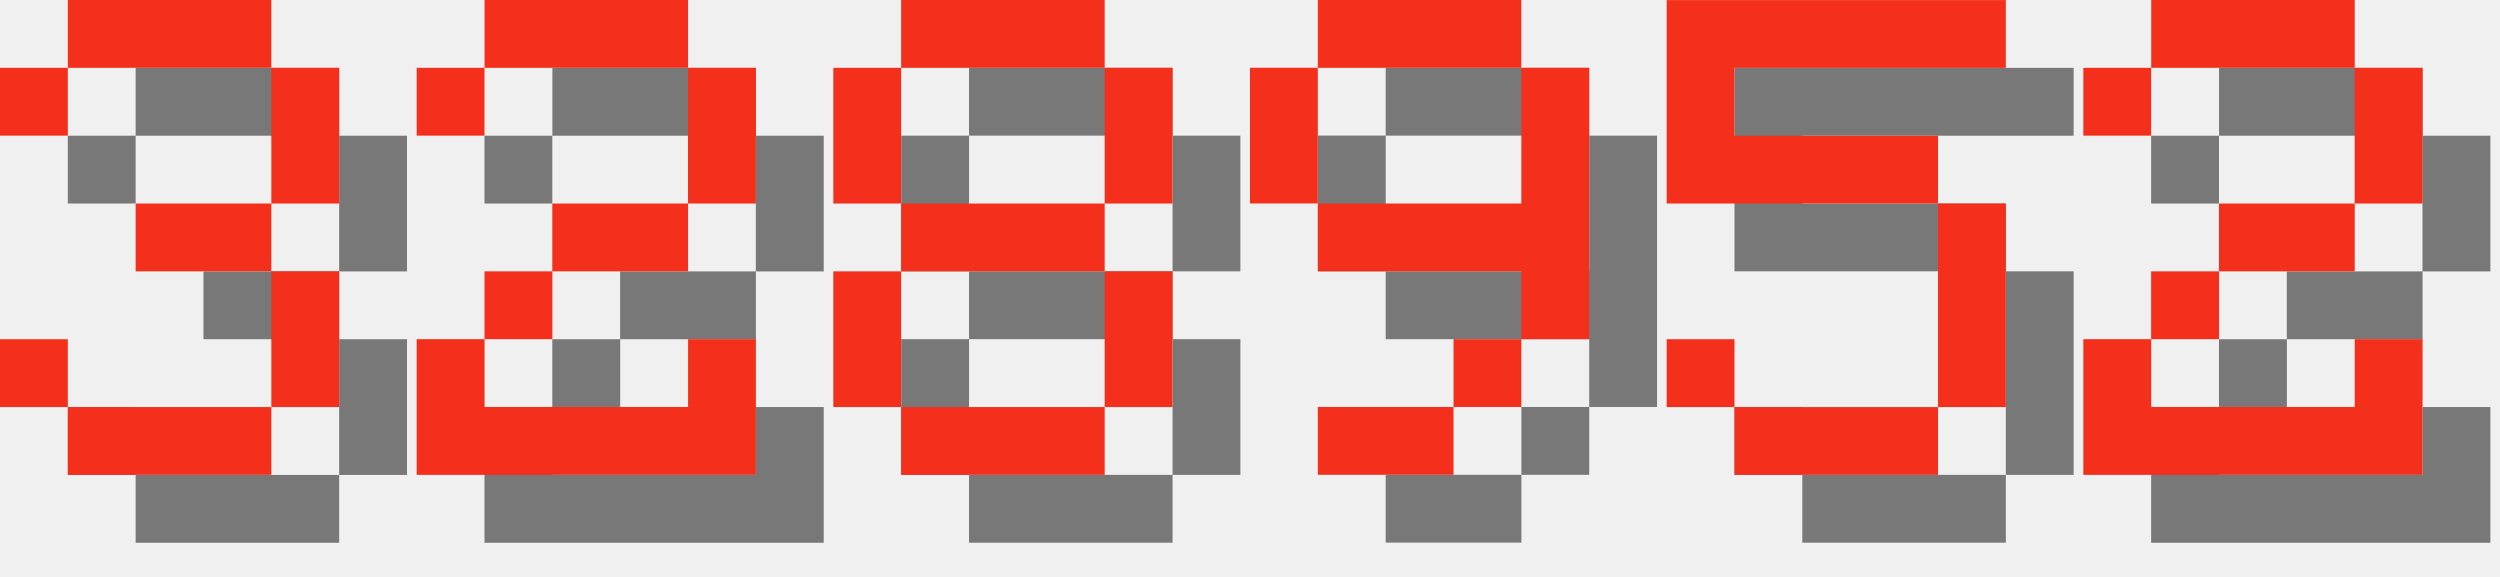
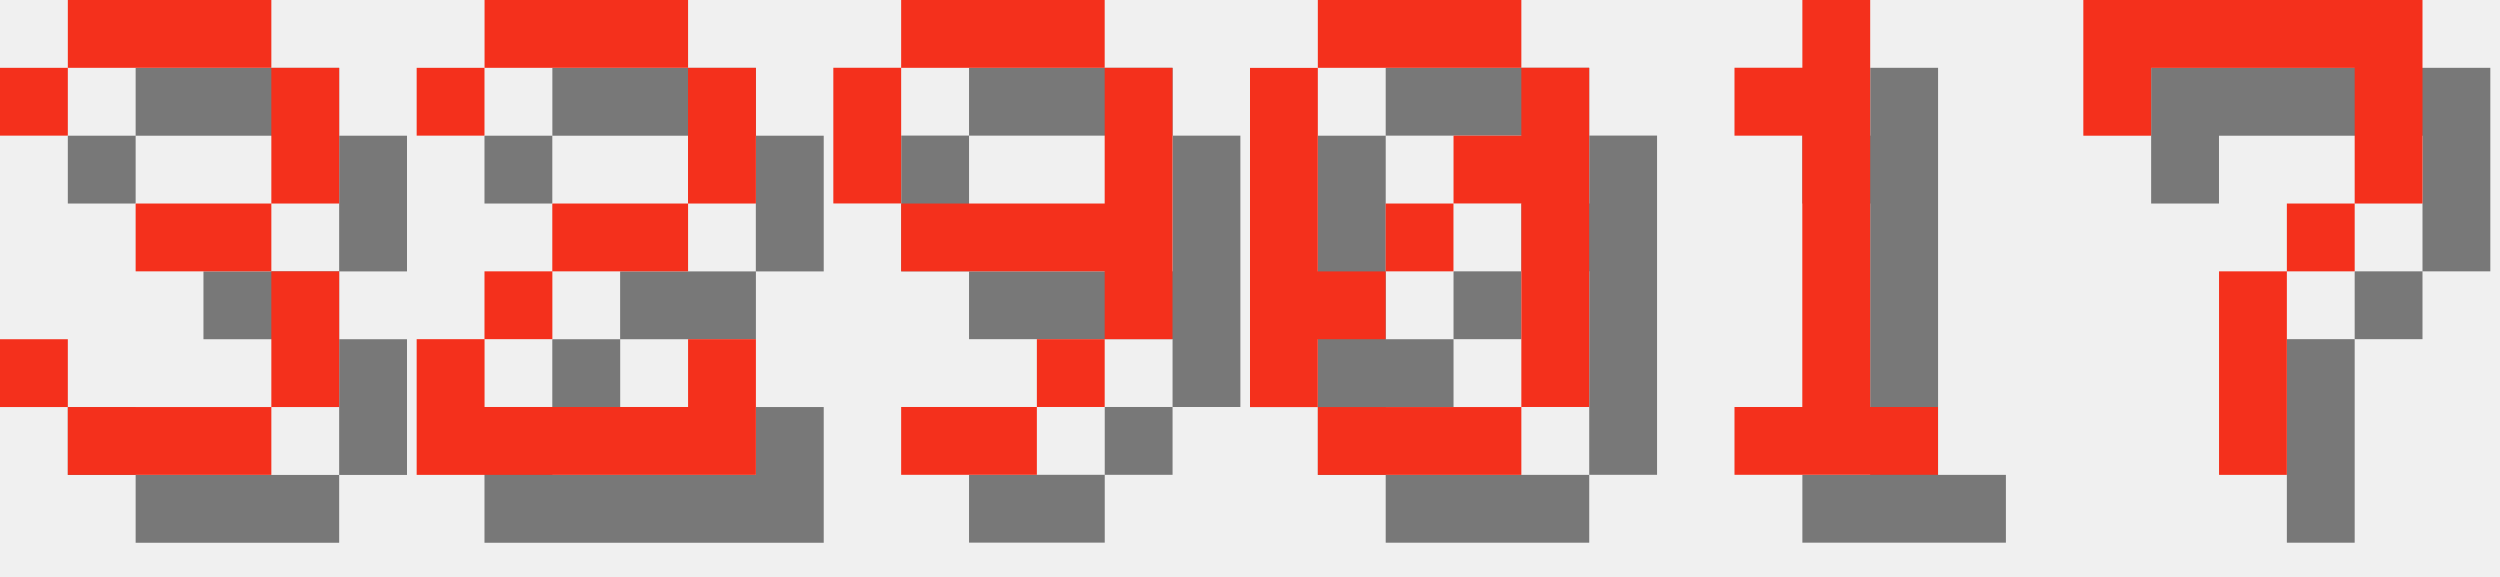
<svg xmlns="http://www.w3.org/2000/svg" version="1.1" width="156.0" height="36">
  <style>
        .text-foreground {
            fill: #F4301C;
        }
        .text-shadow {
            fill: #000000;
            fill-opacity: 0.5;
        }
    </style>
  <g class="digit" id="digit_3" transform="translate(0.0, 0), scale(4)">
    <path id="digit_3_shadow" class="text-shadow" d="m1.058 2.117v1.058h1.058v-1.058h3.175v2.117h-2.117v1.058h2.117v2.117h-3.175v-1.058h-1.058v1.058h1.058v1.058h3.175v-1.058h1.058v-2.117h-1.058v-1.058h1.058v-2.117h-1.058v-1.058h-3.175v1.058h-1.058z" fill-opacity=".5" style="paint-order:stroke fill markers" />
    <path id="digit_3_fg" class="text-foreground" d="m0 1.058v1.058h1.058v-1.058h3.175v2.117h-2.117v1.058h2.117v2.117h-3.175v-1.058h-1.058v1.058h1.058v1.058h3.175v-1.058h1.058v-2.117h-1.058v-1.058h1.058v-2.117h-1.058v-1.058h-3.175v1.058h-1.058z" fill="#fff" style="paint-order:stroke fill markers" />
  </g>
  <g class="digit" id="digit_2" transform="translate(26.0, 0), scale(4)">
    <path id="digit_2_shadow" class="text-shadow" d="m1.058 2.117v1.058h1.058v-1.058h3.175v2.117h-2.117v1.058h-1.058v1.058h-1.058v2.117h5.292v-2.117h-1.058v1.058h-3.175v-1.058h1.058v-1.058h2.117v-1.058h1.058v-2.117h-1.058v-1.058h-3.175v1.058h-1.058z" fill-opacity=".5" style="paint-order:stroke fill markers" />
    <path id="digit_2_fg" class="text-foreground" d="m0 1.058v1.058h1.058v-1.058h3.175v2.117h-2.117v1.058h-1.058v1.058h-1.058v2.117h5.292v-2.117h-1.058v1.058h-3.175v-1.058h1.058v-1.058h2.117v-1.058h1.058v-2.117h-1.058v-1.058h-3.175v1.058h-1.058z" fill="#fff" style="paint-order:stroke fill markers" />
  </g>
-   <g class="digit" id="digit_8" transform="translate(52.0, 0), scale(4)">
-     <path id="digit_8_shadow" class="text-shadow" d="m2.117 1.058v1.058h3.175v-1.058h-3.175zm3.175 1.058v2.117h1.058v-2.117h-1.058zm0 2.117h-3.175v1.058h3.175v-1.058zm0 1.058v2.117h1.058v-2.117h-1.058zm0 2.117h-3.175v1.058h3.175v-1.058zm-3.175 0v-2.117h-1.058v2.117h1.058zm0-3.175v-2.117h-1.058v2.117h1.058z" fill-opacity=".5" style="paint-order:stroke fill markers" />
-     <path id="digit_8_fg" class="text-foreground" d="m1.058 0v1.058h3.175v-1.058h-3.175zm3.175 1.058v2.117h1.058v-2.117h-1.058zm0 2.117h-3.175v1.058h3.175v-1.058zm0 1.058v2.117h1.058v-2.117h-1.058zm0 2.117h-3.175v1.058h3.175v-1.058zm-3.175 0v-2.117h-1.058v2.117h1.058zm0-3.175v-2.117h-1.058v2.117h1.058z" fill="#fff" style="paint-order:stroke fill markers" />
-   </g>
-   <g class="digit" id="digit_9" transform="translate(78.0, 0), scale(4)">
+   <g class="digit" id="digit_9" transform="translate(52.0, 0), scale(4)">
    <path id="digit_9_shadow" class="text-shadow" d="m2.117 1.058v1.058h3.175v-1.058h-3.175zm3.175 1.058v2.117h-3.175v1.058h3.175v1.058h1.058v-4.233h-1.058zm0 4.233h-1.058v1.058h1.058v-1.058zm-1.058 1.058h-2.117v1.058h2.117v-1.058zm-2.117-3.175v-2.117h-1.058v2.117h1.058z" fill-opacity=".5" style="paint-order:stroke fill markers" />
    <path id="digit_9_fg" class="text-foreground" d="m1.058 0v1.058h3.175v-1.058h-3.175zm3.175 1.058v2.117h-3.175v1.058h3.175v1.058h1.058v-4.233h-1.058zm0 4.233h-1.058v1.058h1.058v-1.058zm-1.058 1.058h-2.117v1.058h2.117v-1.058zm-2.117-3.175v-2.117h-1.058v2.117h1.058z" fill="#fff" style="paint-order:stroke fill markers" />
  </g>
-   <g class="digit" id="digit_5" transform="translate(104.0, 0), scale(4)">
-     <path id="digit_5_shadow" class="text-shadow" d="m1.058 1.058v3.175h4.233v3.175h-3.175v-1.058h-1.058v1.058h1.058v1.058h3.175v-1.058h1.058v-3.175h-1.058v-1.058h-3.175v-1.058h4.233v-1.058h-5.292z" fill-opacity=".5" style="paint-order:stroke fill markers" />
-     <path id="digit_5_fg" class="text-foreground" d="m0 0v3.175h4.233v3.175h-3.175v-1.058h-1.058v1.058h1.058v1.058h3.175v-1.058h1.058v-3.175h-1.058v-1.058h-3.175v-1.058h4.233v-1.058h-5.292z" fill="#fff" style="paint-order:stroke fill markers" />
+   <g class="digit" id="digit_0" transform="translate(78.0, 0), scale(4)">
+     <path id="digit_0_shadow" class="text-shadow" d="m2.117 1.058v1.058h3.175v-1.058h-3.175zm3.175 1.058v1.058h-1.058v1.058h1.058v3.175h1.058v-5.292h-1.058zm0 5.292h-3.175v1.058h3.175v-1.058zm-3.175 0v-1.058h1.058v-1.058h-1.058v-3.175h-1.058v5.292h1.058zm1.058-2.117h1.058v-1.058h-1.058v1.058z" fill-opacity=".5" style="paint-order:stroke fill markers" />
+     <path id="digit_0_fg" class="text-foreground" d="m1.058 0v1.058h3.175v-1.058h-3.175zm3.175 1.058v1.058h-1.058v1.058h1.058v3.175h1.058v-5.292h-1.058zm0 5.292h-3.175v1.058h3.175v-1.058zm-3.175 0v-1.058h1.058v-1.058h-1.058v-3.175h-1.058v5.292h1.058zm1.058-2.117h1.058v-1.058h-1.058v1.058z" fill="#fff" style="paint-order:stroke fill markers" />
  </g>
-   <g class="digit" id="digit_2" transform="translate(130.0, 0), scale(4)">
-     <path id="digit_2_shadow" class="text-shadow" d="m1.058 2.117v1.058h1.058v-1.058h3.175v2.117h-2.117v1.058h-1.058v1.058h-1.058v2.117h5.292v-2.117h-1.058v1.058h-3.175v-1.058h1.058v-1.058h2.117v-1.058h1.058v-2.117h-1.058v-1.058h-3.175v1.058h-1.058z" fill-opacity=".5" style="paint-order:stroke fill markers" />
-     <path id="digit_2_fg" class="text-foreground" d="m0 1.058v1.058h1.058v-1.058h3.175v2.117h-2.117v1.058h-1.058v1.058h-1.058v2.117h5.292v-2.117h-1.058v1.058h-3.175v-1.058h1.058v-1.058h2.117v-1.058h1.058v-2.117h-1.058v-1.058h-3.175v1.058h-1.058z" fill="#fff" style="paint-order:stroke fill markers" />
+   <g class="digit" id="digit_1" transform="translate(104.0, 0), scale(4)">
+     <path id="digit_1_shadow" class="text-shadow" d="m2.117 2.117v1.058h1.058v4.233h-1.058v1.058h3.175v-1.058h-1.058v-6.35h-1.058v1.058h-1.058z" fill-opacity=".5" style="paint-order:stroke fill markers" />
+     <path id="digit_1_fg" class="text-foreground" d="m1.058 1.058v1.058h1.058v4.233h-1.058v1.058h3.175v-1.058h-1.058v-6.35h-1.058v1.058h-1.058z" fill="#fff" style="paint-order:stroke fill markers" />
+   </g>
+   <g class="digit" id="digit_7" transform="translate(130.0, 0), scale(4)">
+     <path id="digit_7_shadow" class="text-shadow" d="m1.058 1.058 2e-6 2.117h1.058v-1.058h3.175v1.058l2e-7 1.058h-1.058v1.058h-1.058l4e-7 3.175 1.058 1e-7v-3.175h1.058v-1.058h1.058l5e-7 -1.058v-2.117z" fill-opacity=".5" style="paint-order:stroke fill markers" />
+     <path id="digit_7_fg" class="text-foreground" d="m0 0 2e-6 2.117h1.058v-1.058h3.175v1.058l2e-7 1.058h-1.058v1.058h-1.058l4e-7 3.175 1.058 1e-7v-3.175h1.058v-1.058h1.058l5e-7 -1.058v-2.117z" fill="#fff" style="paint-order:stroke fill markers" />
  </g>
</svg>
